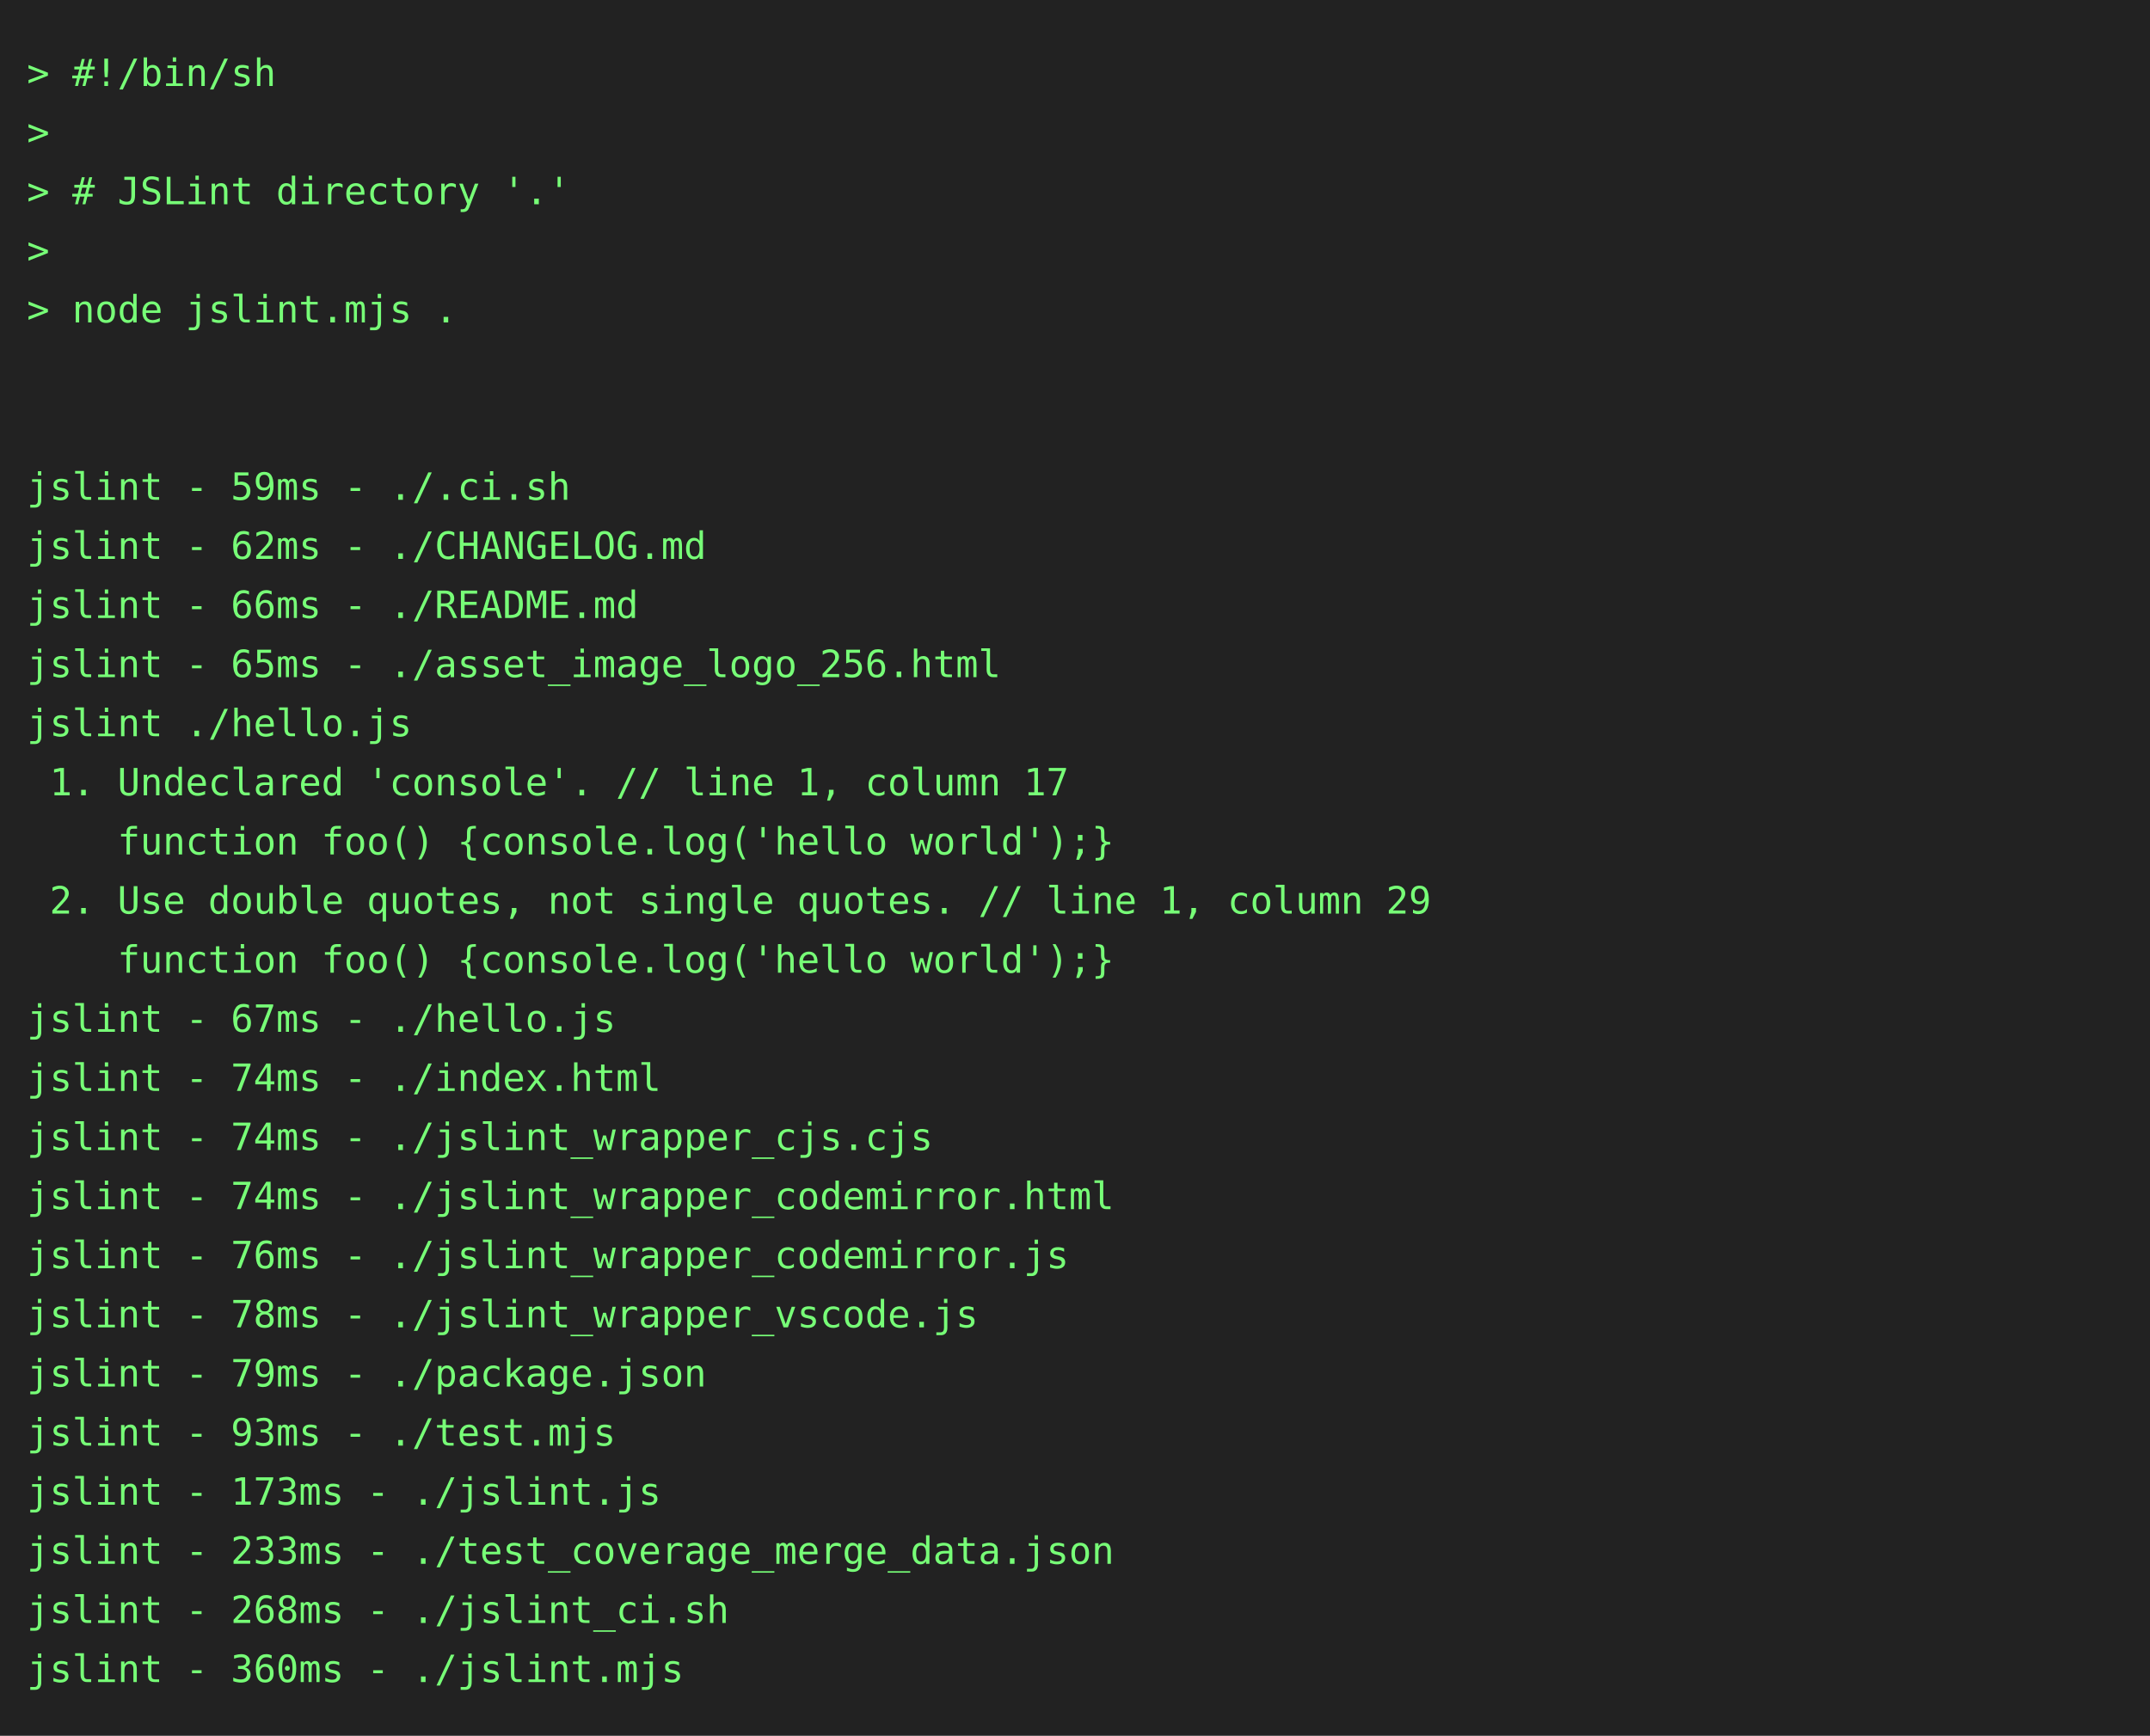
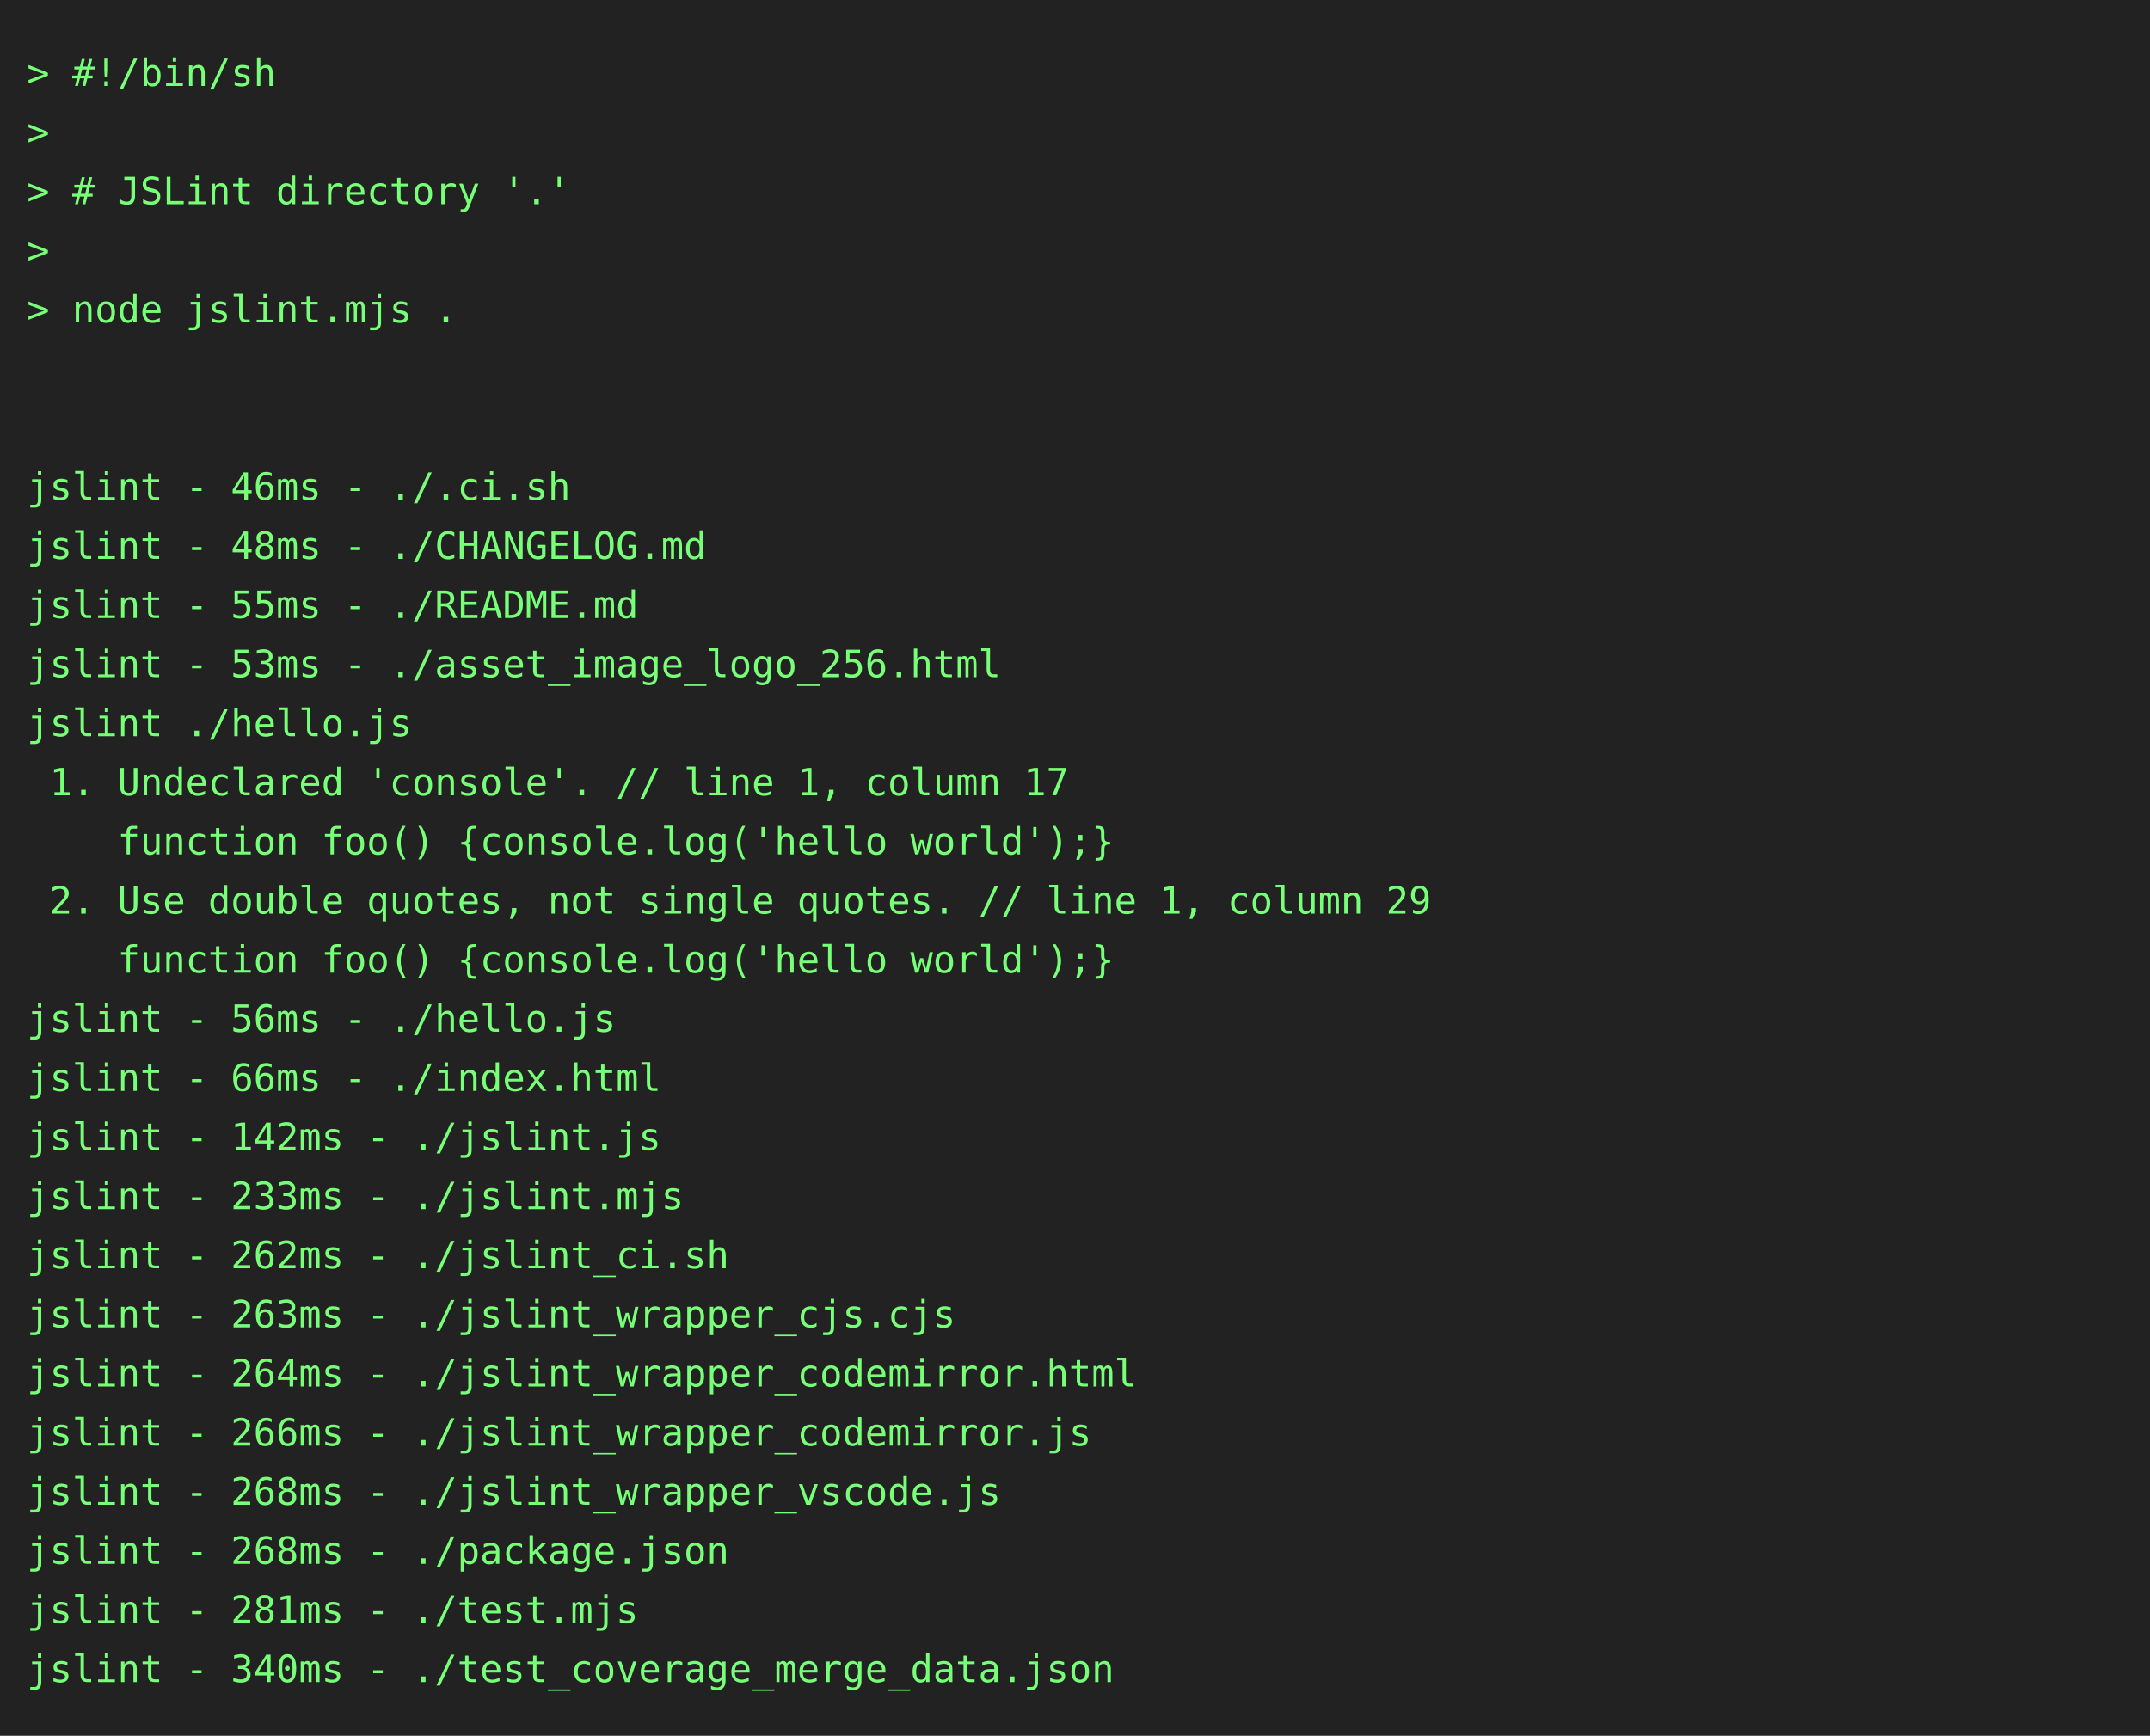
<svg xmlns="http://www.w3.org/2000/svg" height="646" width="800">
  <rect height="646" fill="#222" width="800" />
  <text fill="#7f7" font-family="consolas, menlo, monospace" font-size="14" xml:space="preserve">
    <tspan lengthAdjust="spacingAndGlyphs" textLength="768" x="10" y="32">&gt; #!/bin/sh                                                                                      </tspan>
    <tspan lengthAdjust="spacingAndGlyphs" textLength="768" x="10" y="54">&gt;                                                                                                </tspan>
    <tspan lengthAdjust="spacingAndGlyphs" textLength="768" x="10" y="76">&gt; # JSLint directory '.'                                                                         </tspan>
    <tspan lengthAdjust="spacingAndGlyphs" textLength="768" x="10" y="98">&gt;                                                                                                </tspan>
    <tspan lengthAdjust="spacingAndGlyphs" textLength="768" x="10" y="120">&gt; node jslint.mjs .                                                                              </tspan>
    <tspan lengthAdjust="spacingAndGlyphs" textLength="768" x="10" y="142">                                                                                                 </tspan>
    <tspan lengthAdjust="spacingAndGlyphs" textLength="768" x="10" y="164">                                                                                                 </tspan>
-     <tspan lengthAdjust="spacingAndGlyphs" textLength="768" x="10" y="186">jslint - 59ms - ./.ci.sh                                                                         </tspan>
-     <tspan lengthAdjust="spacingAndGlyphs" textLength="768" x="10" y="208">jslint - 62ms - ./CHANGELOG.md                                                                   </tspan>
-     <tspan lengthAdjust="spacingAndGlyphs" textLength="768" x="10" y="230">jslint - 66ms - ./README.md                                                                      </tspan>
-     <tspan lengthAdjust="spacingAndGlyphs" textLength="768" x="10" y="252">jslint - 65ms - ./asset_image_logo_256.html                                                      </tspan>
+     <tspan lengthAdjust="spacingAndGlyphs" textLength="768" x="10" y="186">jslint - 46ms - ./.ci.sh                                                                         </tspan>
+     <tspan lengthAdjust="spacingAndGlyphs" textLength="768" x="10" y="208">jslint - 48ms - ./CHANGELOG.md                                                                   </tspan>
+     <tspan lengthAdjust="spacingAndGlyphs" textLength="768" x="10" y="230">jslint - 55ms - ./README.md                                                                      </tspan>
+     <tspan lengthAdjust="spacingAndGlyphs" textLength="768" x="10" y="252">jslint - 53ms - ./asset_image_logo_256.html                                                      </tspan>
    <tspan lengthAdjust="spacingAndGlyphs" textLength="768" x="10" y="274">jslint ./hello.js                                                                                </tspan>
    <tspan lengthAdjust="spacingAndGlyphs" textLength="768" x="10" y="296"> 1. Undeclared 'console'. // line 1, column 17                                                   </tspan>
    <tspan lengthAdjust="spacingAndGlyphs" textLength="768" x="10" y="318">    function foo() {console.log('hello world');}                                                 </tspan>
    <tspan lengthAdjust="spacingAndGlyphs" textLength="768" x="10" y="340"> 2. Use double quotes, not single quotes. // line 1, column 29                                   </tspan>
    <tspan lengthAdjust="spacingAndGlyphs" textLength="768" x="10" y="362">    function foo() {console.log('hello world');}                                                 </tspan>
-     <tspan lengthAdjust="spacingAndGlyphs" textLength="768" x="10" y="384">jslint - 67ms - ./hello.js                                                                       </tspan>
-     <tspan lengthAdjust="spacingAndGlyphs" textLength="768" x="10" y="406">jslint - 74ms - ./index.html                                                                     </tspan>
-     <tspan lengthAdjust="spacingAndGlyphs" textLength="768" x="10" y="428">jslint - 74ms - ./jslint_wrapper_cjs.cjs                                                         </tspan>
-     <tspan lengthAdjust="spacingAndGlyphs" textLength="768" x="10" y="450">jslint - 74ms - ./jslint_wrapper_codemirror.html                                                 </tspan>
-     <tspan lengthAdjust="spacingAndGlyphs" textLength="768" x="10" y="472">jslint - 76ms - ./jslint_wrapper_codemirror.js                                                   </tspan>
-     <tspan lengthAdjust="spacingAndGlyphs" textLength="768" x="10" y="494">jslint - 78ms - ./jslint_wrapper_vscode.js                                                       </tspan>
-     <tspan lengthAdjust="spacingAndGlyphs" textLength="768" x="10" y="516">jslint - 79ms - ./package.json                                                                   </tspan>
-     <tspan lengthAdjust="spacingAndGlyphs" textLength="768" x="10" y="538">jslint - 93ms - ./test.mjs                                                                       </tspan>
-     <tspan lengthAdjust="spacingAndGlyphs" textLength="768" x="10" y="560">jslint - 173ms - ./jslint.js                                                                     </tspan>
-     <tspan lengthAdjust="spacingAndGlyphs" textLength="768" x="10" y="582">jslint - 233ms - ./test_coverage_merge_data.json                                                 </tspan>
-     <tspan lengthAdjust="spacingAndGlyphs" textLength="768" x="10" y="604">jslint - 268ms - ./jslint_ci.sh                                                                  </tspan>
-     <tspan lengthAdjust="spacingAndGlyphs" textLength="768" x="10" y="626">jslint - 360ms - ./jslint.mjs                                                                    </tspan>
+     <tspan lengthAdjust="spacingAndGlyphs" textLength="768" x="10" y="384">jslint - 56ms - ./hello.js                                                                       </tspan>
+     <tspan lengthAdjust="spacingAndGlyphs" textLength="768" x="10" y="406">jslint - 66ms - ./index.html                                                                     </tspan>
+     <tspan lengthAdjust="spacingAndGlyphs" textLength="768" x="10" y="428">jslint - 142ms - ./jslint.js                                                                     </tspan>
+     <tspan lengthAdjust="spacingAndGlyphs" textLength="768" x="10" y="450">jslint - 233ms - ./jslint.mjs                                                                    </tspan>
+     <tspan lengthAdjust="spacingAndGlyphs" textLength="768" x="10" y="472">jslint - 262ms - ./jslint_ci.sh                                                                  </tspan>
+     <tspan lengthAdjust="spacingAndGlyphs" textLength="768" x="10" y="494">jslint - 263ms - ./jslint_wrapper_cjs.cjs                                                        </tspan>
+     <tspan lengthAdjust="spacingAndGlyphs" textLength="768" x="10" y="516">jslint - 264ms - ./jslint_wrapper_codemirror.html                                                </tspan>
+     <tspan lengthAdjust="spacingAndGlyphs" textLength="768" x="10" y="538">jslint - 266ms - ./jslint_wrapper_codemirror.js                                                  </tspan>
+     <tspan lengthAdjust="spacingAndGlyphs" textLength="768" x="10" y="560">jslint - 268ms - ./jslint_wrapper_vscode.js                                                      </tspan>
+     <tspan lengthAdjust="spacingAndGlyphs" textLength="768" x="10" y="582">jslint - 268ms - ./package.json                                                                  </tspan>
+     <tspan lengthAdjust="spacingAndGlyphs" textLength="768" x="10" y="604">jslint - 281ms - ./test.mjs                                                                      </tspan>
+     <tspan lengthAdjust="spacingAndGlyphs" textLength="768" x="10" y="626">jslint - 340ms - ./test_coverage_merge_data.json                                                 </tspan>
  </text>
</svg>
